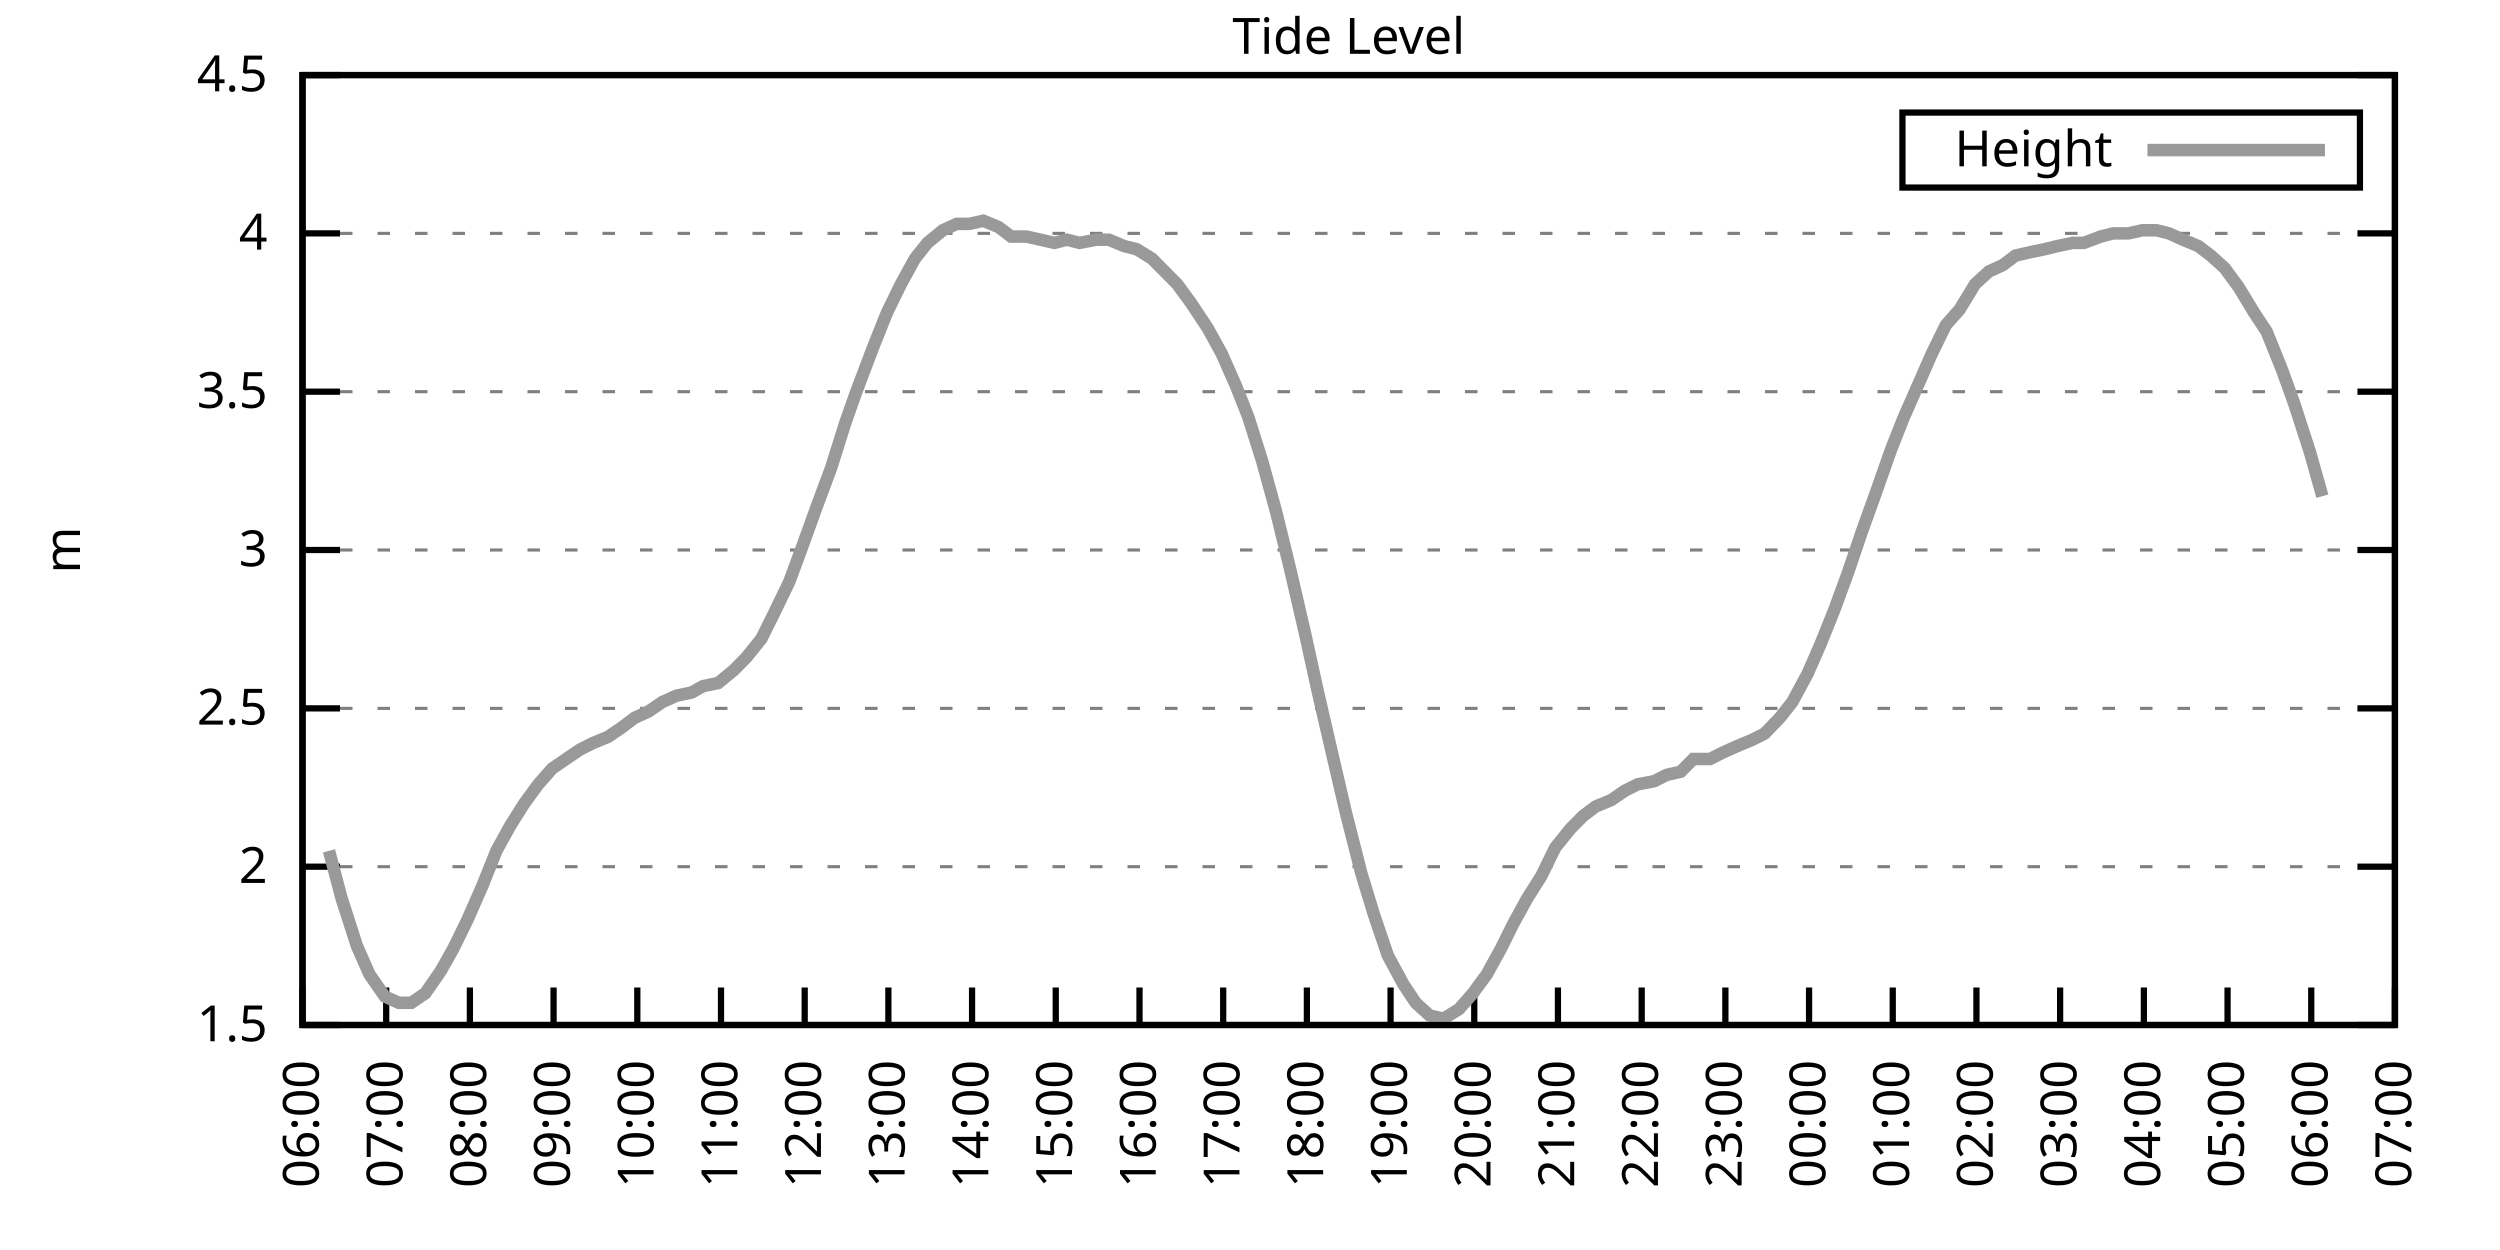
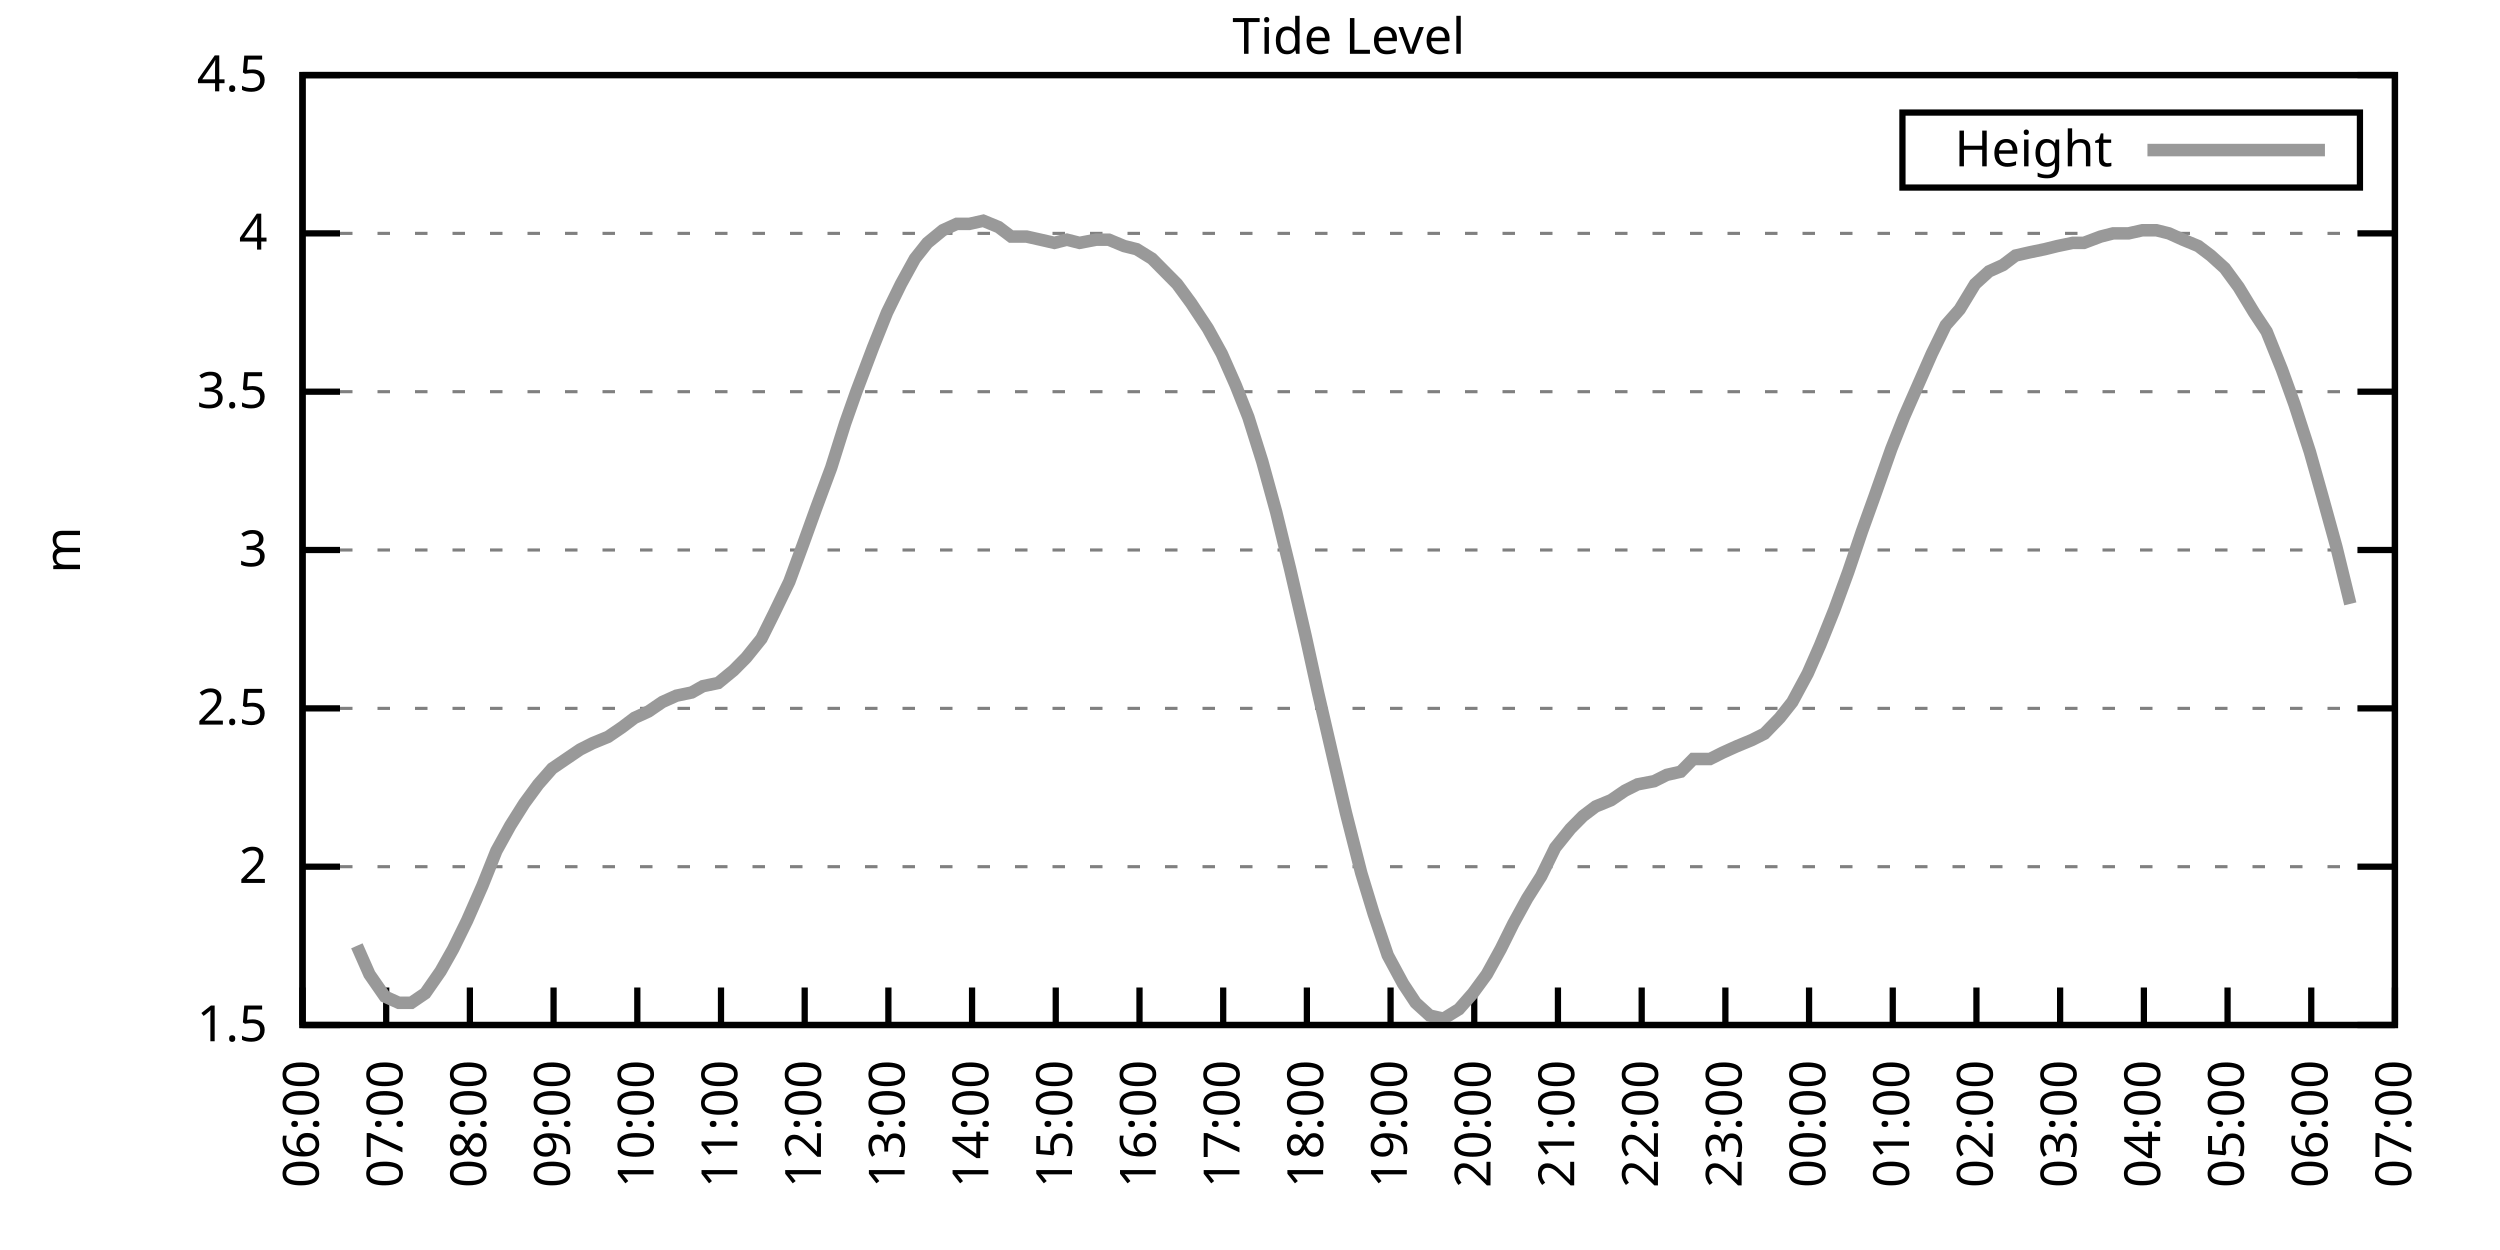
<svg xmlns="http://www.w3.org/2000/svg" xmlns:xlink="http://www.w3.org/1999/xlink" width="400" height="200" viewBox="0 0 400 200">
  <g id="gnuplot_canvas">
    <rect x="0" y="0" width="400" height="200" fill="none" />
    <defs>
      <circle id="gpDot" r="0.5" stroke-width="0.5" stroke="currentColor" />
      <path id="gpPt0" stroke-width="0.333" stroke="currentColor" d="M-1,0 h2 M0,-1 v2" />
      <path id="gpPt1" stroke-width="0.333" stroke="currentColor" d="M-1,-1 L1,1 M1,-1 L-1,1" />
      <path id="gpPt2" stroke-width="0.333" stroke="currentColor" d="M-1,0 L1,0 M0,-1 L0,1 M-1,-1 L1,1 M-1,1 L1,-1" />
      <rect id="gpPt3" stroke-width="0.333" stroke="currentColor" x="-1" y="-1" width="2" height="2" />
      <rect id="gpPt4" stroke-width="0.333" stroke="currentColor" fill="currentColor" x="-1" y="-1" width="2" height="2" />
      <circle id="gpPt5" stroke-width="0.333" stroke="currentColor" cx="0" cy="0" r="1" />
      <use xlink:href="#gpPt5" id="gpPt6" fill="currentColor" stroke="none" />
      <path id="gpPt7" stroke-width="0.333" stroke="currentColor" d="M0,-1.33 L-1.33,0.67 L1.33,0.67 z" />
      <use xlink:href="#gpPt7" id="gpPt8" fill="currentColor" stroke="none" />
      <use xlink:href="#gpPt7" id="gpPt9" stroke="currentColor" transform="rotate(180)" />
      <use xlink:href="#gpPt9" id="gpPt10" fill="currentColor" stroke="none" />
      <use xlink:href="#gpPt3" id="gpPt11" stroke="currentColor" transform="rotate(45)" />
      <use xlink:href="#gpPt11" id="gpPt12" fill="currentColor" stroke="none" />
      <path id="gpPt13" stroke-width="0.333" stroke="currentColor" d="M0,1.330 L1.265,0.411 L0.782,-1.067 L-0.782,-1.076 L-1.265,0.411 z" />
      <use xlink:href="#gpPt13" id="gpPt14" fill="currentColor" stroke="none" />
      <filter id="textbox" filterUnits="objectBoundingBox" x="0" y="0" height="1" width="1">
        <feFlood flood-color="white" flood-opacity="1" result="bgnd" />
        <feComposite in="SourceGraphic" in2="bgnd" operator="atop" />
      </filter>
      <filter id="greybox" filterUnits="objectBoundingBox" x="0" y="0" height="1" width="1">
        <feFlood flood-color="lightgrey" flood-opacity="1" result="grey" />
        <feComposite in="SourceGraphic" in2="grey" operator="atop" />
      </filter>
    </defs>
    <g fill="none" color="white" stroke="currentColor" stroke-width="1.00" stroke-linecap="butt" stroke-linejoin="miter">
</g>
    <g fill="none" color="black" stroke="currentColor" stroke-width="1.00" stroke-linecap="butt" stroke-linejoin="miter">
      <g stroke="none" shape-rendering="crispEdges">
        <polygon fill="rgb(255, 255, 255)" points="48.40,164.00 383.18,164.00 383.18,12.02 48.40,12.02 " />
      </g>
    </g>
    <g fill="none" color="black" stroke="currentColor" stroke-width="1.00" stroke-linecap="butt" stroke-linejoin="miter">
</g>
    <g fill="none" color="black" stroke="black" stroke-width="0.50" stroke-linecap="butt" stroke-linejoin="miter">
</g>
    <g fill="none" color="gray" stroke="currentColor" stroke-width="0.50" stroke-linecap="butt" stroke-linejoin="miter">
      <path stroke="gray" stroke-dasharray="2,4" class="gridline" d="M48.40,164.00 L383.19,164.00  " />
    </g>
    <g fill="none" color="gray" stroke="gray" stroke-width="1.00" stroke-linecap="butt" stroke-linejoin="miter">
</g>
    <g fill="none" color="black" stroke="currentColor" stroke-width="1.00" stroke-linecap="butt" stroke-linejoin="miter">
      <path stroke="black" d="M48.40,164.00 L54.40,164.00 M383.19,164.00 L377.19,164.00  " />
      <g transform="translate(42.80,166.60)" stroke="none" fill="black" font-family="Sans" font-size="8.00" text-anchor="end">
        <text>
          <tspan font-family="Sans"> 1.5</tspan>
        </text>
      </g>
    </g>
    <g fill="none" color="black" stroke="currentColor" stroke-width="1.00" stroke-linecap="butt" stroke-linejoin="miter">
</g>
    <g fill="none" color="black" stroke="black" stroke-width="0.50" stroke-linecap="butt" stroke-linejoin="miter">
</g>
    <g fill="none" color="gray" stroke="currentColor" stroke-width="0.50" stroke-linecap="butt" stroke-linejoin="miter">
      <path stroke="gray" stroke-dasharray="2,4" class="gridline" d="M48.40,138.67 L383.19,138.67  " />
    </g>
    <g fill="none" color="gray" stroke="gray" stroke-width="1.00" stroke-linecap="butt" stroke-linejoin="miter">
</g>
    <g fill="none" color="black" stroke="currentColor" stroke-width="1.00" stroke-linecap="butt" stroke-linejoin="miter">
      <path stroke="black" d="M48.40,138.67 L54.40,138.67 M383.19,138.67 L377.19,138.67  " />
      <g transform="translate(42.80,141.27)" stroke="none" fill="black" font-family="Sans" font-size="8.00" text-anchor="end">
        <text>
          <tspan font-family="Sans"> 2</tspan>
        </text>
      </g>
    </g>
    <g fill="none" color="black" stroke="currentColor" stroke-width="1.00" stroke-linecap="butt" stroke-linejoin="miter">
</g>
    <g fill="none" color="black" stroke="black" stroke-width="0.50" stroke-linecap="butt" stroke-linejoin="miter">
</g>
    <g fill="none" color="gray" stroke="currentColor" stroke-width="0.50" stroke-linecap="butt" stroke-linejoin="miter">
      <path stroke="gray" stroke-dasharray="2,4" class="gridline" d="M48.40,113.34 L383.19,113.34  " />
    </g>
    <g fill="none" color="gray" stroke="gray" stroke-width="1.00" stroke-linecap="butt" stroke-linejoin="miter">
</g>
    <g fill="none" color="black" stroke="currentColor" stroke-width="1.00" stroke-linecap="butt" stroke-linejoin="miter">
      <path stroke="black" d="M48.40,113.34 L54.40,113.34 M383.19,113.34 L377.19,113.34  " />
      <g transform="translate(42.80,115.94)" stroke="none" fill="black" font-family="Sans" font-size="8.00" text-anchor="end">
        <text>
          <tspan font-family="Sans"> 2.5</tspan>
        </text>
      </g>
    </g>
    <g fill="none" color="black" stroke="currentColor" stroke-width="1.00" stroke-linecap="butt" stroke-linejoin="miter">
</g>
    <g fill="none" color="black" stroke="black" stroke-width="0.50" stroke-linecap="butt" stroke-linejoin="miter">
</g>
    <g fill="none" color="gray" stroke="currentColor" stroke-width="0.50" stroke-linecap="butt" stroke-linejoin="miter">
      <path stroke="gray" stroke-dasharray="2,4" class="gridline" d="M48.40,88.00 L383.19,88.00  " />
    </g>
    <g fill="none" color="gray" stroke="gray" stroke-width="1.00" stroke-linecap="butt" stroke-linejoin="miter">
</g>
    <g fill="none" color="black" stroke="currentColor" stroke-width="1.00" stroke-linecap="butt" stroke-linejoin="miter">
      <path stroke="black" d="M48.40,88.00 L54.40,88.00 M383.19,88.00 L377.19,88.00  " />
      <g transform="translate(42.80,90.60)" stroke="none" fill="black" font-family="Sans" font-size="8.00" text-anchor="end">
        <text>
          <tspan font-family="Sans"> 3</tspan>
        </text>
      </g>
    </g>
    <g fill="none" color="black" stroke="currentColor" stroke-width="1.00" stroke-linecap="butt" stroke-linejoin="miter">
</g>
    <g fill="none" color="black" stroke="black" stroke-width="0.50" stroke-linecap="butt" stroke-linejoin="miter">
</g>
    <g fill="none" color="gray" stroke="currentColor" stroke-width="0.50" stroke-linecap="butt" stroke-linejoin="miter">
      <path stroke="gray" stroke-dasharray="2,4" class="gridline" d="M48.40,62.67 L383.19,62.67  " />
    </g>
    <g fill="none" color="gray" stroke="gray" stroke-width="1.00" stroke-linecap="butt" stroke-linejoin="miter">
</g>
    <g fill="none" color="black" stroke="currentColor" stroke-width="1.00" stroke-linecap="butt" stroke-linejoin="miter">
      <path stroke="black" d="M48.40,62.67 L54.40,62.67 M383.19,62.67 L377.19,62.67  " />
      <g transform="translate(42.80,65.27)" stroke="none" fill="black" font-family="Sans" font-size="8.00" text-anchor="end">
        <text>
          <tspan font-family="Sans"> 3.5</tspan>
        </text>
      </g>
    </g>
    <g fill="none" color="black" stroke="currentColor" stroke-width="1.00" stroke-linecap="butt" stroke-linejoin="miter">
</g>
    <g fill="none" color="black" stroke="black" stroke-width="0.50" stroke-linecap="butt" stroke-linejoin="miter">
</g>
    <g fill="none" color="gray" stroke="currentColor" stroke-width="0.50" stroke-linecap="butt" stroke-linejoin="miter">
      <path stroke="gray" stroke-dasharray="2,4" class="gridline" d="M48.40,37.34 L383.19,37.34  " />
    </g>
    <g fill="none" color="gray" stroke="gray" stroke-width="1.00" stroke-linecap="butt" stroke-linejoin="miter">
</g>
    <g fill="none" color="black" stroke="currentColor" stroke-width="1.00" stroke-linecap="butt" stroke-linejoin="miter">
      <path stroke="black" d="M48.40,37.34 L54.40,37.34 M383.19,37.34 L377.19,37.34  " />
      <g transform="translate(42.80,39.94)" stroke="none" fill="black" font-family="Sans" font-size="8.00" text-anchor="end">
        <text>
          <tspan font-family="Sans"> 4</tspan>
        </text>
      </g>
    </g>
    <g fill="none" color="black" stroke="currentColor" stroke-width="1.00" stroke-linecap="butt" stroke-linejoin="miter">
</g>
    <g fill="none" color="black" stroke="black" stroke-width="0.50" stroke-linecap="butt" stroke-linejoin="miter">
</g>
    <g fill="none" color="gray" stroke="currentColor" stroke-width="0.50" stroke-linecap="butt" stroke-linejoin="miter">
      <path stroke="gray" stroke-dasharray="2,4" class="gridline" d="M48.40,12.01 L383.19,12.01  " />
    </g>
    <g fill="none" color="gray" stroke="gray" stroke-width="1.00" stroke-linecap="butt" stroke-linejoin="miter">
</g>
    <g fill="none" color="black" stroke="currentColor" stroke-width="1.00" stroke-linecap="butt" stroke-linejoin="miter">
      <path stroke="black" d="M48.40,12.01 L54.40,12.01 M383.19,12.01 L377.19,12.01  " />
      <g transform="translate(42.80,14.61)" stroke="none" fill="black" font-family="Sans" font-size="8.00" text-anchor="end">
        <text>
          <tspan font-family="Sans"> 4.5</tspan>
        </text>
      </g>
    </g>
    <g fill="none" color="black" stroke="currentColor" stroke-width="1.00" stroke-linecap="butt" stroke-linejoin="miter">
      <path stroke="black" d="M48.40,164.00 L48.40,158.00  " />
      <g transform="translate(51.00,169.60) rotate(270.00)" stroke="none" fill="black" font-family="Sans" font-size="8.00" text-anchor="end">
        <text>
          <tspan font-family="Sans">06:00</tspan>
        </text>
      </g>
    </g>
    <g fill="none" color="black" stroke="currentColor" stroke-width="1.00" stroke-linecap="butt" stroke-linejoin="miter">
      <path stroke="black" d="M61.79,164.00 L61.79,158.00  " />
      <g transform="translate(64.39,169.60) rotate(270.00)" stroke="none" fill="black" font-family="Sans" font-size="8.00" text-anchor="end">
        <text>
          <tspan font-family="Sans">07:00</tspan>
        </text>
      </g>
    </g>
    <g fill="none" color="black" stroke="currentColor" stroke-width="1.00" stroke-linecap="butt" stroke-linejoin="miter">
      <path stroke="black" d="M75.18,164.00 L75.18,158.00  " />
      <g transform="translate(77.78,169.60) rotate(270.00)" stroke="none" fill="black" font-family="Sans" font-size="8.00" text-anchor="end">
        <text>
          <tspan font-family="Sans">08:00</tspan>
        </text>
      </g>
    </g>
    <g fill="none" color="black" stroke="currentColor" stroke-width="1.00" stroke-linecap="butt" stroke-linejoin="miter">
      <path stroke="black" d="M88.57,164.00 L88.57,158.00  " />
      <g transform="translate(91.17,169.60) rotate(270.00)" stroke="none" fill="black" font-family="Sans" font-size="8.00" text-anchor="end">
        <text>
          <tspan font-family="Sans">09:00</tspan>
        </text>
      </g>
    </g>
    <g fill="none" color="black" stroke="currentColor" stroke-width="1.00" stroke-linecap="butt" stroke-linejoin="miter">
      <path stroke="black" d="M101.97,164.00 L101.97,158.00  " />
      <g transform="translate(104.57,169.60) rotate(270.00)" stroke="none" fill="black" font-family="Sans" font-size="8.00" text-anchor="end">
        <text>
          <tspan font-family="Sans">10:00</tspan>
        </text>
      </g>
    </g>
    <g fill="none" color="black" stroke="currentColor" stroke-width="1.00" stroke-linecap="butt" stroke-linejoin="miter">
      <path stroke="black" d="M115.36,164.00 L115.36,158.00  " />
      <g transform="translate(117.96,169.60) rotate(270.00)" stroke="none" fill="black" font-family="Sans" font-size="8.00" text-anchor="end">
        <text>
          <tspan font-family="Sans">11:00</tspan>
        </text>
      </g>
    </g>
    <g fill="none" color="black" stroke="currentColor" stroke-width="1.00" stroke-linecap="butt" stroke-linejoin="miter">
      <path stroke="black" d="M128.75,164.00 L128.75,158.00  " />
      <g transform="translate(131.35,169.60) rotate(270.00)" stroke="none" fill="black" font-family="Sans" font-size="8.00" text-anchor="end">
        <text>
          <tspan font-family="Sans">12:00</tspan>
        </text>
      </g>
    </g>
    <g fill="none" color="black" stroke="currentColor" stroke-width="1.00" stroke-linecap="butt" stroke-linejoin="miter">
      <path stroke="black" d="M142.14,164.00 L142.14,158.00  " />
      <g transform="translate(144.74,169.60) rotate(270.00)" stroke="none" fill="black" font-family="Sans" font-size="8.00" text-anchor="end">
        <text>
          <tspan font-family="Sans">13:00</tspan>
        </text>
      </g>
    </g>
    <g fill="none" color="black" stroke="currentColor" stroke-width="1.00" stroke-linecap="butt" stroke-linejoin="miter">
      <path stroke="black" d="M155.53,164.00 L155.53,158.00  " />
      <g transform="translate(158.13,169.60) rotate(270.00)" stroke="none" fill="black" font-family="Sans" font-size="8.00" text-anchor="end">
        <text>
          <tspan font-family="Sans">14:00</tspan>
        </text>
      </g>
    </g>
    <g fill="none" color="black" stroke="currentColor" stroke-width="1.00" stroke-linecap="butt" stroke-linejoin="miter">
      <path stroke="black" d="M168.92,164.00 L168.92,158.00  " />
      <g transform="translate(171.52,169.60) rotate(270.00)" stroke="none" fill="black" font-family="Sans" font-size="8.00" text-anchor="end">
        <text>
          <tspan font-family="Sans">15:00</tspan>
        </text>
      </g>
    </g>
    <g fill="none" color="black" stroke="currentColor" stroke-width="1.00" stroke-linecap="butt" stroke-linejoin="miter">
      <path stroke="black" d="M182.32,164.00 L182.32,158.00  " />
      <g transform="translate(184.92,169.60) rotate(270.00)" stroke="none" fill="black" font-family="Sans" font-size="8.00" text-anchor="end">
        <text>
          <tspan font-family="Sans">16:00</tspan>
        </text>
      </g>
    </g>
    <g fill="none" color="black" stroke="currentColor" stroke-width="1.00" stroke-linecap="butt" stroke-linejoin="miter">
      <path stroke="black" d="M195.71,164.00 L195.71,158.00  " />
      <g transform="translate(198.31,169.60) rotate(270.00)" stroke="none" fill="black" font-family="Sans" font-size="8.00" text-anchor="end">
        <text>
          <tspan font-family="Sans">17:00</tspan>
        </text>
      </g>
    </g>
    <g fill="none" color="black" stroke="currentColor" stroke-width="1.00" stroke-linecap="butt" stroke-linejoin="miter">
      <path stroke="black" d="M209.10,164.00 L209.10,158.00  " />
      <g transform="translate(211.70,169.60) rotate(270.00)" stroke="none" fill="black" font-family="Sans" font-size="8.00" text-anchor="end">
        <text>
          <tspan font-family="Sans">18:00</tspan>
        </text>
      </g>
    </g>
    <g fill="none" color="black" stroke="currentColor" stroke-width="1.00" stroke-linecap="butt" stroke-linejoin="miter">
      <path stroke="black" d="M222.49,164.00 L222.49,158.00  " />
      <g transform="translate(225.09,169.60) rotate(270.00)" stroke="none" fill="black" font-family="Sans" font-size="8.00" text-anchor="end">
        <text>
          <tspan font-family="Sans">19:00</tspan>
        </text>
      </g>
    </g>
    <g fill="none" color="black" stroke="currentColor" stroke-width="1.00" stroke-linecap="butt" stroke-linejoin="miter">
      <path stroke="black" d="M235.88,164.00 L235.88,158.00  " />
      <g transform="translate(238.48,169.60) rotate(270.00)" stroke="none" fill="black" font-family="Sans" font-size="8.00" text-anchor="end">
        <text>
          <tspan font-family="Sans">20:00</tspan>
        </text>
      </g>
    </g>
    <g fill="none" color="black" stroke="currentColor" stroke-width="1.00" stroke-linecap="butt" stroke-linejoin="miter">
      <path stroke="black" d="M249.27,164.00 L249.27,158.00  " />
      <g transform="translate(251.87,169.60) rotate(270.00)" stroke="none" fill="black" font-family="Sans" font-size="8.00" text-anchor="end">
        <text>
          <tspan font-family="Sans">21:00</tspan>
        </text>
      </g>
    </g>
    <g fill="none" color="black" stroke="currentColor" stroke-width="1.00" stroke-linecap="butt" stroke-linejoin="miter">
      <path stroke="black" d="M262.67,164.00 L262.67,158.00  " />
      <g transform="translate(265.27,169.60) rotate(270.00)" stroke="none" fill="black" font-family="Sans" font-size="8.00" text-anchor="end">
        <text>
          <tspan font-family="Sans">22:00</tspan>
        </text>
      </g>
    </g>
    <g fill="none" color="black" stroke="currentColor" stroke-width="1.00" stroke-linecap="butt" stroke-linejoin="miter">
      <path stroke="black" d="M276.06,164.00 L276.06,158.00  " />
      <g transform="translate(278.66,169.60) rotate(270.00)" stroke="none" fill="black" font-family="Sans" font-size="8.00" text-anchor="end">
        <text>
          <tspan font-family="Sans">23:00</tspan>
        </text>
      </g>
    </g>
    <g fill="none" color="black" stroke="currentColor" stroke-width="1.00" stroke-linecap="butt" stroke-linejoin="miter">
      <path stroke="black" d="M289.45,164.00 L289.45,158.00  " />
      <g transform="translate(292.05,169.60) rotate(270.00)" stroke="none" fill="black" font-family="Sans" font-size="8.00" text-anchor="end">
        <text>
          <tspan font-family="Sans">00:00</tspan>
        </text>
      </g>
    </g>
    <g fill="none" color="black" stroke="currentColor" stroke-width="1.00" stroke-linecap="butt" stroke-linejoin="miter">
      <path stroke="black" d="M302.84,164.00 L302.84,158.00  " />
      <g transform="translate(305.44,169.60) rotate(270.00)" stroke="none" fill="black" font-family="Sans" font-size="8.00" text-anchor="end">
        <text>
          <tspan font-family="Sans">01:00</tspan>
        </text>
      </g>
    </g>
    <g fill="none" color="black" stroke="currentColor" stroke-width="1.00" stroke-linecap="butt" stroke-linejoin="miter">
      <path stroke="black" d="M316.23,164.00 L316.23,158.00  " />
      <g transform="translate(318.83,169.60) rotate(270.00)" stroke="none" fill="black" font-family="Sans" font-size="8.00" text-anchor="end">
        <text>
          <tspan font-family="Sans">02:00</tspan>
        </text>
      </g>
    </g>
    <g fill="none" color="black" stroke="currentColor" stroke-width="1.00" stroke-linecap="butt" stroke-linejoin="miter">
      <path stroke="black" d="M329.62,164.00 L329.62,158.00  " />
      <g transform="translate(332.22,169.60) rotate(270.00)" stroke="none" fill="black" font-family="Sans" font-size="8.00" text-anchor="end">
        <text>
          <tspan font-family="Sans">03:00</tspan>
        </text>
      </g>
    </g>
    <g fill="none" color="black" stroke="currentColor" stroke-width="1.00" stroke-linecap="butt" stroke-linejoin="miter">
      <path stroke="black" d="M343.02,164.00 L343.02,158.00  " />
      <g transform="translate(345.62,169.60) rotate(270.00)" stroke="none" fill="black" font-family="Sans" font-size="8.00" text-anchor="end">
        <text>
          <tspan font-family="Sans">04:00</tspan>
        </text>
      </g>
    </g>
    <g fill="none" color="black" stroke="currentColor" stroke-width="1.00" stroke-linecap="butt" stroke-linejoin="miter">
      <path stroke="black" d="M356.41,164.00 L356.41,158.00  " />
      <g transform="translate(359.01,169.60) rotate(270.00)" stroke="none" fill="black" font-family="Sans" font-size="8.00" text-anchor="end">
        <text>
          <tspan font-family="Sans">05:00</tspan>
        </text>
      </g>
    </g>
    <g fill="none" color="black" stroke="currentColor" stroke-width="1.00" stroke-linecap="butt" stroke-linejoin="miter">
      <path stroke="black" d="M369.80,164.00 L369.80,158.00  " />
      <g transform="translate(372.40,169.60) rotate(270.00)" stroke="none" fill="black" font-family="Sans" font-size="8.00" text-anchor="end">
        <text>
          <tspan font-family="Sans">06:00</tspan>
        </text>
      </g>
    </g>
    <g fill="none" color="black" stroke="currentColor" stroke-width="1.00" stroke-linecap="butt" stroke-linejoin="miter">
      <path stroke="black" d="M383.19,164.00 L383.19,158.00  " />
      <g transform="translate(385.79,169.60) rotate(270.00)" stroke="none" fill="black" font-family="Sans" font-size="8.00" text-anchor="end">
        <text>
          <tspan font-family="Sans">07:00</tspan>
        </text>
      </g>
    </g>
    <g fill="none" color="black" stroke="currentColor" stroke-width="1.00" stroke-linecap="butt" stroke-linejoin="miter">
</g>
    <g fill="none" color="black" stroke="currentColor" stroke-width="1.00" stroke-linecap="butt" stroke-linejoin="miter">
      <path stroke="black" d="M48.40,12.01 L48.40,164.00 L383.19,164.00 L383.19,12.01 L48.40,12.01 Z  " />
    </g>
    <g fill="none" color="black" stroke="currentColor" stroke-width="1.00" stroke-linecap="butt" stroke-linejoin="miter">
</g>
    <g fill="none" color="black" stroke="currentColor" stroke-width="1.00" stroke-linecap="butt" stroke-linejoin="miter">
      <path stroke="black" d="M304.39,30.01 L304.39,18.01 L377.59,18.01 L377.59,30.01 L304.39,30.01 Z  " />
    </g>
    <g id="Tide_level_plot_1">
      <g fill="none" color="white" stroke="black" stroke-width="2.00" stroke-linecap="butt" stroke-linejoin="miter">
</g>
      <g fill="none" color="black" stroke="currentColor" stroke-width="2.00" stroke-linecap="butt" stroke-linejoin="miter">
        <g transform="translate(337.99,26.61)" stroke="none" fill="black" font-family="Sans" font-size="8.00" text-anchor="end">
          <text>
            <tspan font-family="Sans">Height</tspan>
          </text>
        </g>
      </g>
      <g fill="none" color="black" stroke="currentColor" stroke-width="2.00" stroke-linecap="butt" stroke-linejoin="miter">
-         <path stroke="rgb(153, 153, 153)" d="M343.59,24.01 L371.99,24.01 M52.64,136.14 L54.65,143.73 L57.10,151.33 L59.11,155.89 L61.57,159.44 L63.80,160.45   L65.81,160.45 L68.04,158.93 L70.50,155.39 L72.50,151.84 L74.74,147.28 L77.19,141.71 L79.42,136.14 L81.66,132.08   L83.89,128.54 L86.12,125.50 L88.35,122.96 L90.58,121.44 L92.82,119.92 L94.82,118.91 L97.28,117.90 L99.51,116.38   L101.52,114.86 L103.75,113.84 L105.98,112.32 L108.22,111.31 L110.67,110.80 L112.46,109.79 L114.91,109.28 L117.37,107.26   L119.38,105.23 L121.83,102.19 L123.84,98.14 L126.29,93.07 L128.53,86.99 L130.54,81.42 L132.99,74.83 L135.22,67.74   L137.01,62.67 L139.69,55.58 L141.92,50.01 L144.15,45.45 L146.38,41.39 L148.39,38.86 L150.85,36.84 L153.08,35.82   L155.09,35.82 L157.32,35.32 L159.77,36.33 L161.78,37.85 L164.24,37.85 L166.47,38.35 L168.70,38.86 L170.71,38.35   L172.72,38.86 L175.40,38.35 L177.41,38.35 L179.86,39.37 L181.87,39.87 L184.32,41.39 L186.33,43.42 L188.34,45.45   L190.57,48.49 L193.25,52.54 L195.48,56.59 L197.72,61.66 L199.73,66.73 L201.96,73.82 L204.19,81.93 L206.42,91.04   L208.88,101.68 L210.88,110.80 L213.34,121.44 L215.35,130.06 L217.80,139.68 L219.81,146.27 L222.04,152.85 L224.50,157.41   L226.51,160.45 L228.74,162.48 L230.97,162.99 L233.43,161.47 L235.66,158.93 L237.89,155.89 L240.12,151.84 L242.13,147.79   L244.36,143.73 L246.60,140.19 L248.83,135.63 L251.28,132.59 L253.29,130.56 L255.30,129.04 L257.76,128.03 L259.99,126.51   L262.00,125.50 L264.67,124.99 L266.68,123.98 L268.92,123.47 L270.92,121.44 L273.60,121.44 L275.61,120.43 L277.84,119.42   L280.30,118.40 L282.31,117.39 L284.76,114.86 L286.77,112.32 L289.23,107.76 L291.23,103.20 L293.47,97.63 L295.70,91.55   L297.93,84.97 L299.94,79.39 L302.62,71.79 L304.63,66.73 L306.86,61.66 L309.09,56.59 L311.32,52.03 L313.55,49.50   L316.01,45.45 L318.24,43.42 L320.47,42.41 L322.48,40.89 L324.71,40.38 L327.17,39.87 L329.18,39.37 L331.63,38.86   L333.42,38.86 L336.10,37.85 L338.10,37.34 L340.56,37.34 L342.79,36.84 L345.02,36.84 L347.03,37.34 L349.26,38.35   L351.72,39.37 L353.73,40.89 L355.96,42.91 L358.19,45.95 L360.65,50.01 L362.66,53.05 L365.11,59.13 L367.12,64.70   L369.58,72.30 L371.58,79.39  " />
+         <path stroke="rgb(153, 153, 153)" d="M343.59,24.01 L371.99,24.01 M57.10,151.33 L59.11,155.89 L61.57,159.44 L63.80,160.45 L65.81,160.45 L68.04,158.93   L70.50,155.39 L72.50,151.84 L74.74,147.28 L77.19,141.71 L79.42,136.14 L81.66,132.08 L83.89,128.54 L86.12,125.50   L88.35,122.96 L90.58,121.44 L92.82,119.92 L94.82,118.91 L97.28,117.90 L99.51,116.38 L101.52,114.86 L103.75,113.84   L105.98,112.32 L108.22,111.31 L110.67,110.80 L112.46,109.79 L114.91,109.28 L117.37,107.26 L119.38,105.23 L121.83,102.19   L123.84,98.14 L126.29,93.07 L128.53,86.99 L130.54,81.42 L132.99,74.83 L135.22,67.74 L137.01,62.67 L139.69,55.58   L141.92,50.01 L144.15,45.45 L146.38,41.39 L148.39,38.86 L150.85,36.84 L153.08,35.82 L155.09,35.82 L157.32,35.32   L159.77,36.33 L161.78,37.85 L164.24,37.85 L166.47,38.35 L168.70,38.86 L170.71,38.35 L172.72,38.86 L175.40,38.35   L177.41,38.35 L179.86,39.37 L181.87,39.87 L184.32,41.39 L186.33,43.42 L188.34,45.45 L190.57,48.49 L193.25,52.54   L195.48,56.59 L197.72,61.66 L199.73,66.73 L201.96,73.82 L204.19,81.93 L206.42,91.04 L208.88,101.68 L210.88,110.80   L213.34,121.44 L215.35,130.06 L217.80,139.68 L219.81,146.27 L222.04,152.85 L224.50,157.41 L226.51,160.45 L228.74,162.48   L230.97,162.99 L233.43,161.47 L235.66,158.93 L237.89,155.89 L240.12,151.84 L242.13,147.79 L244.36,143.73 L246.60,140.19   L248.83,135.63 L251.28,132.59 L253.29,130.56 L255.30,129.04 L257.76,128.03 L259.99,126.51 L262.00,125.50 L264.67,124.99   L266.68,123.98 L268.92,123.47 L270.92,121.44 L273.60,121.44 L275.61,120.43 L277.84,119.42 L280.30,118.40 L282.31,117.39   L284.76,114.86 L286.77,112.32 L289.23,107.76 L291.23,103.20 L293.47,97.63 L295.70,91.55 L297.93,84.97 L299.94,79.39   L302.62,71.79 L304.63,66.73 L306.86,61.66 L309.09,56.59 L311.32,52.03 L313.55,49.50 L316.01,45.45 L318.24,43.42   L320.47,42.41 L322.48,40.89 L324.71,40.38 L327.17,39.87 L329.18,39.37 L331.63,38.86 L333.42,38.86 L336.10,37.85   L338.10,37.34 L340.56,37.34 L342.79,36.84 L345.02,36.84 L347.03,37.34 L349.26,38.35 L351.72,39.37 L353.73,40.89   L355.96,42.91 L358.19,45.95 L360.65,50.01 L362.66,53.05 L365.11,59.13 L367.12,64.70 L369.58,72.30 L371.58,79.39   L373.82,87.50 L376.05,96.62  " />
      </g>
    </g>
    <g fill="none" color="black" stroke="currentColor" stroke-width="2.00" stroke-linecap="butt" stroke-linejoin="miter">
</g>
    <g fill="none" color="black" stroke="black" stroke-width="1.00" stroke-linecap="butt" stroke-linejoin="miter">
</g>
    <g fill="none" color="black" stroke="currentColor" stroke-width="1.00" stroke-linecap="butt" stroke-linejoin="miter">
      <path stroke="black" d="M48.40,12.01 L48.40,164.00 L383.19,164.00 L383.19,12.01 L48.40,12.01 Z  " />
      <g transform="translate(12.80,88.01) rotate(270.00)" stroke="none" fill="black" font-family="Sans" font-size="8.00" text-anchor="middle">
        <text>
          <tspan font-family="Sans">m</tspan>
        </text>
      </g>
    </g>
    <g fill="none" color="black" stroke="currentColor" stroke-width="1.00" stroke-linecap="butt" stroke-linejoin="miter">
</g>
    <g fill="none" color="black" stroke="currentColor" stroke-width="1.00" stroke-linecap="butt" stroke-linejoin="miter">
      <g transform="translate(215.79,8.61)" stroke="none" fill="black" font-family="Sans" font-size="8.00" text-anchor="middle">
        <text>
          <tspan font-family="Sans">Tide Level</tspan>
        </text>
      </g>
    </g>
    <g fill="none" color="black" stroke="currentColor" stroke-width="1.00" stroke-linecap="butt" stroke-linejoin="miter">
</g>
  </g>
</svg>
